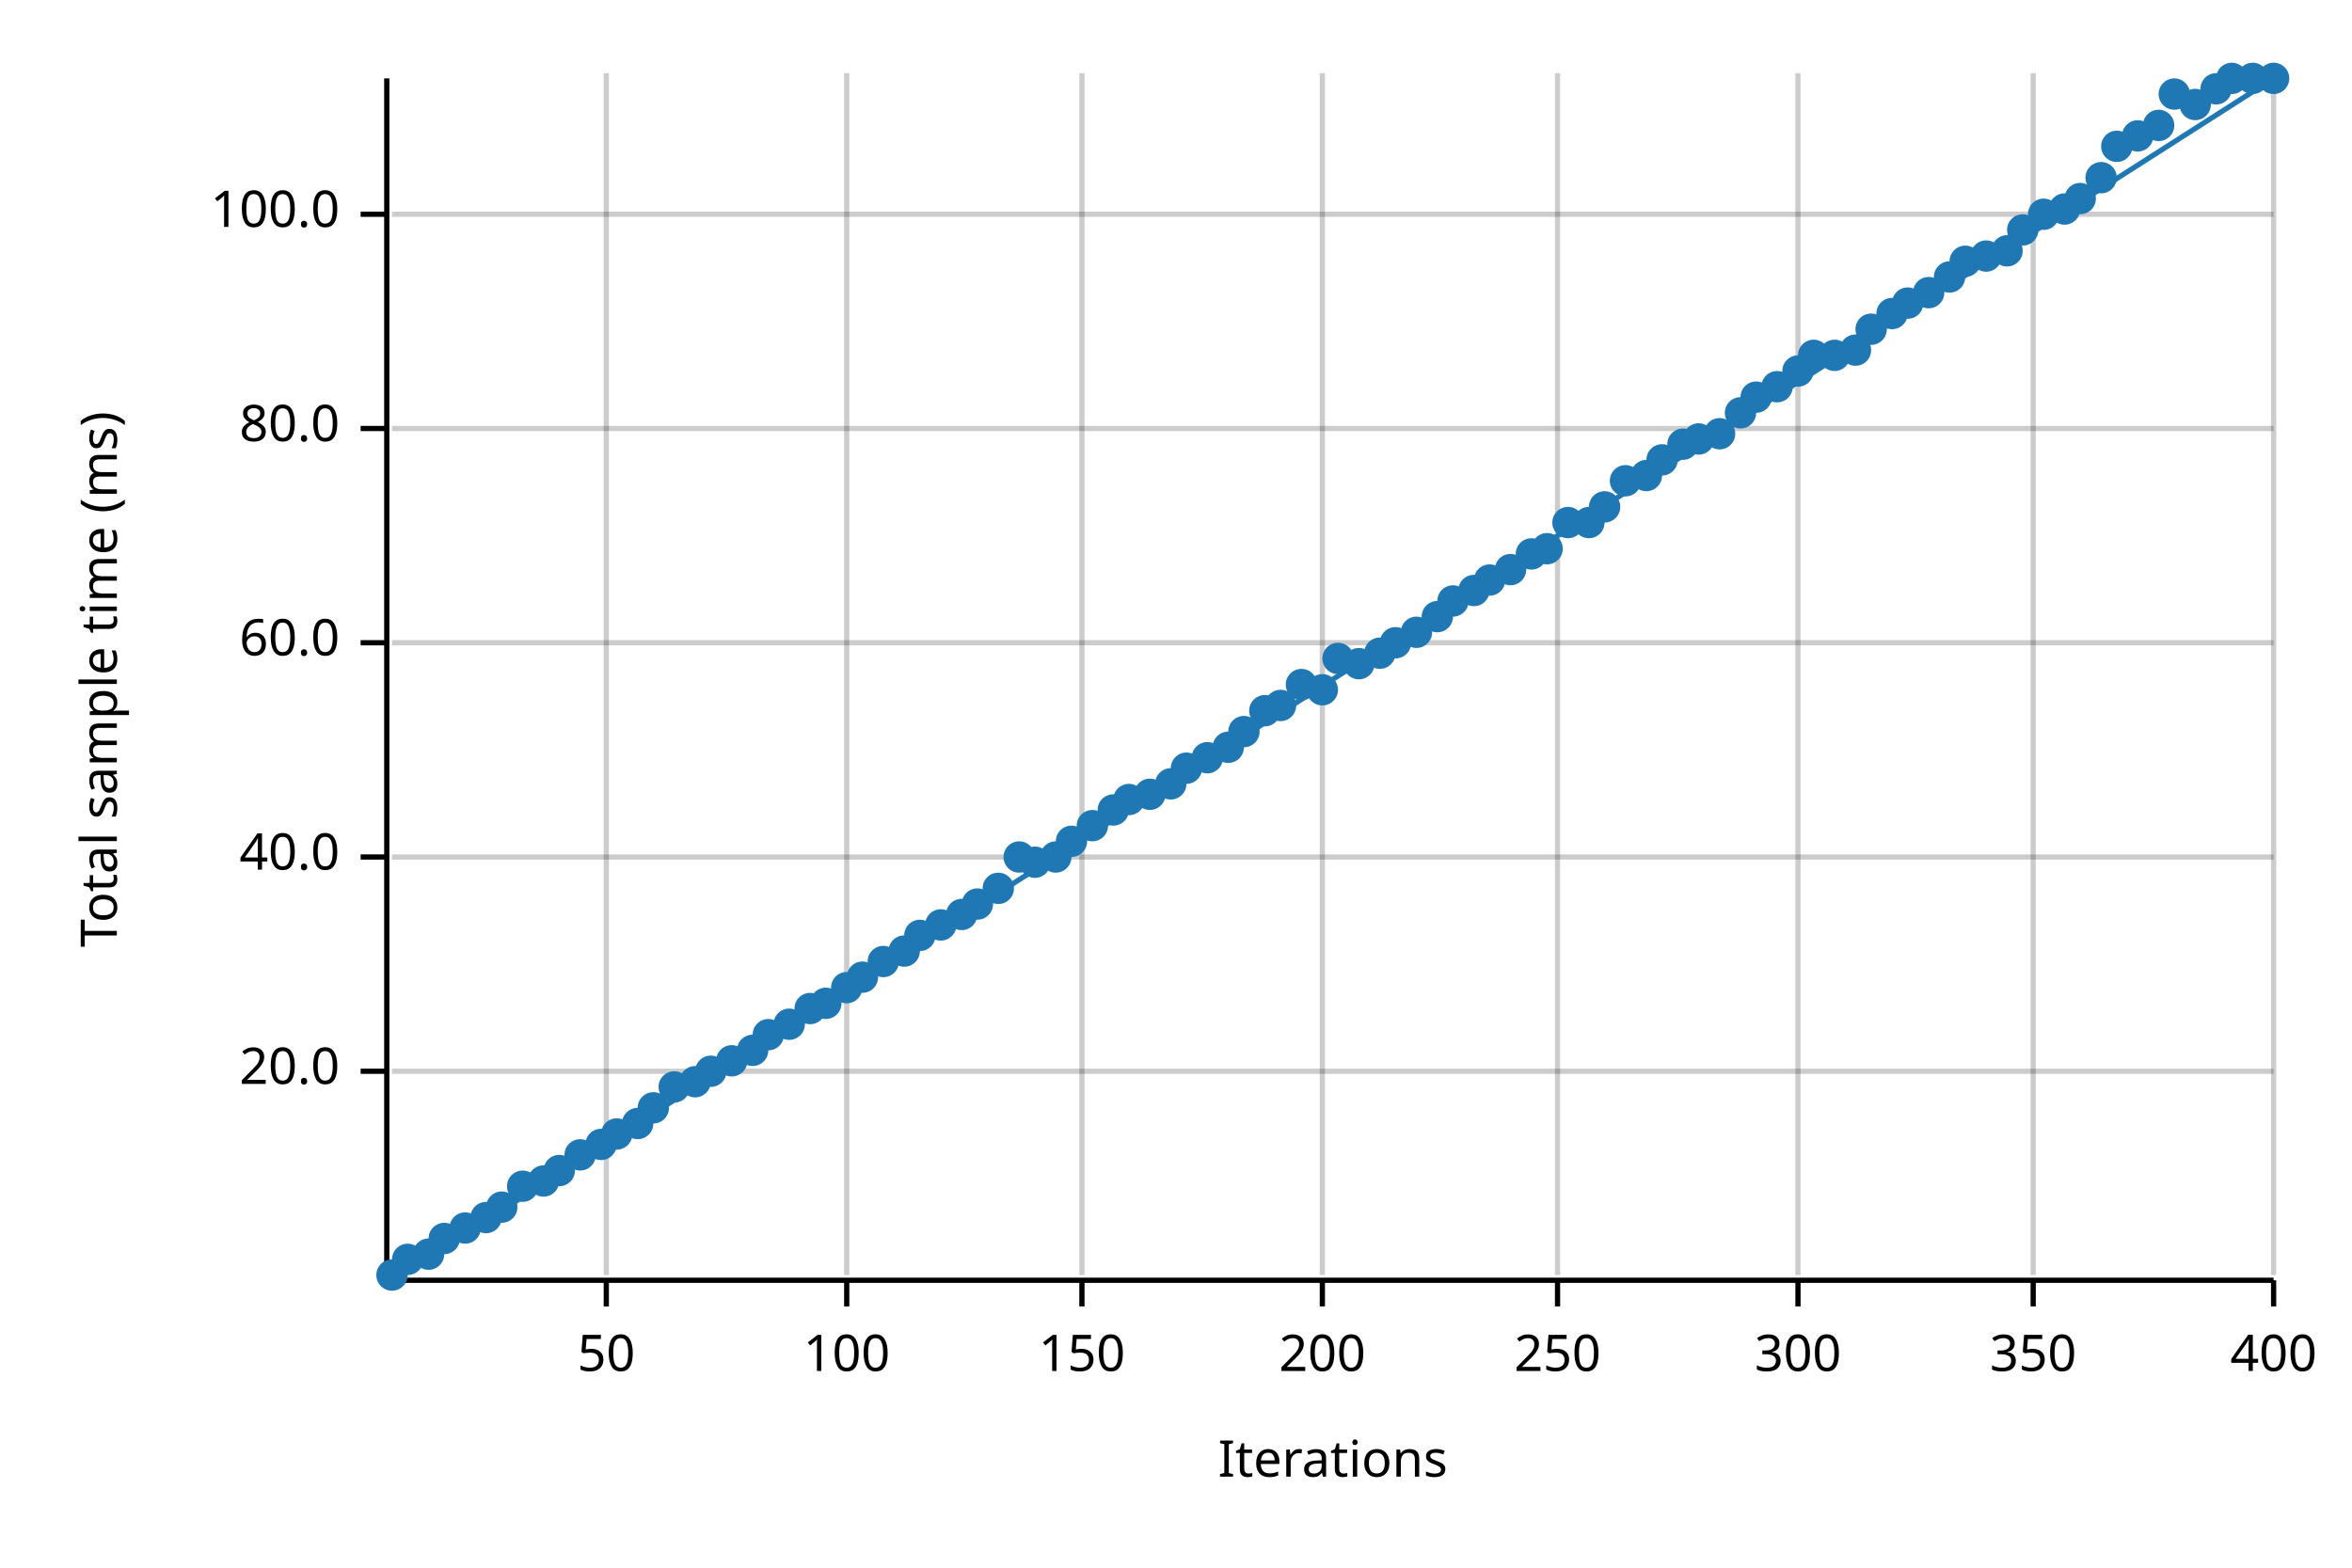
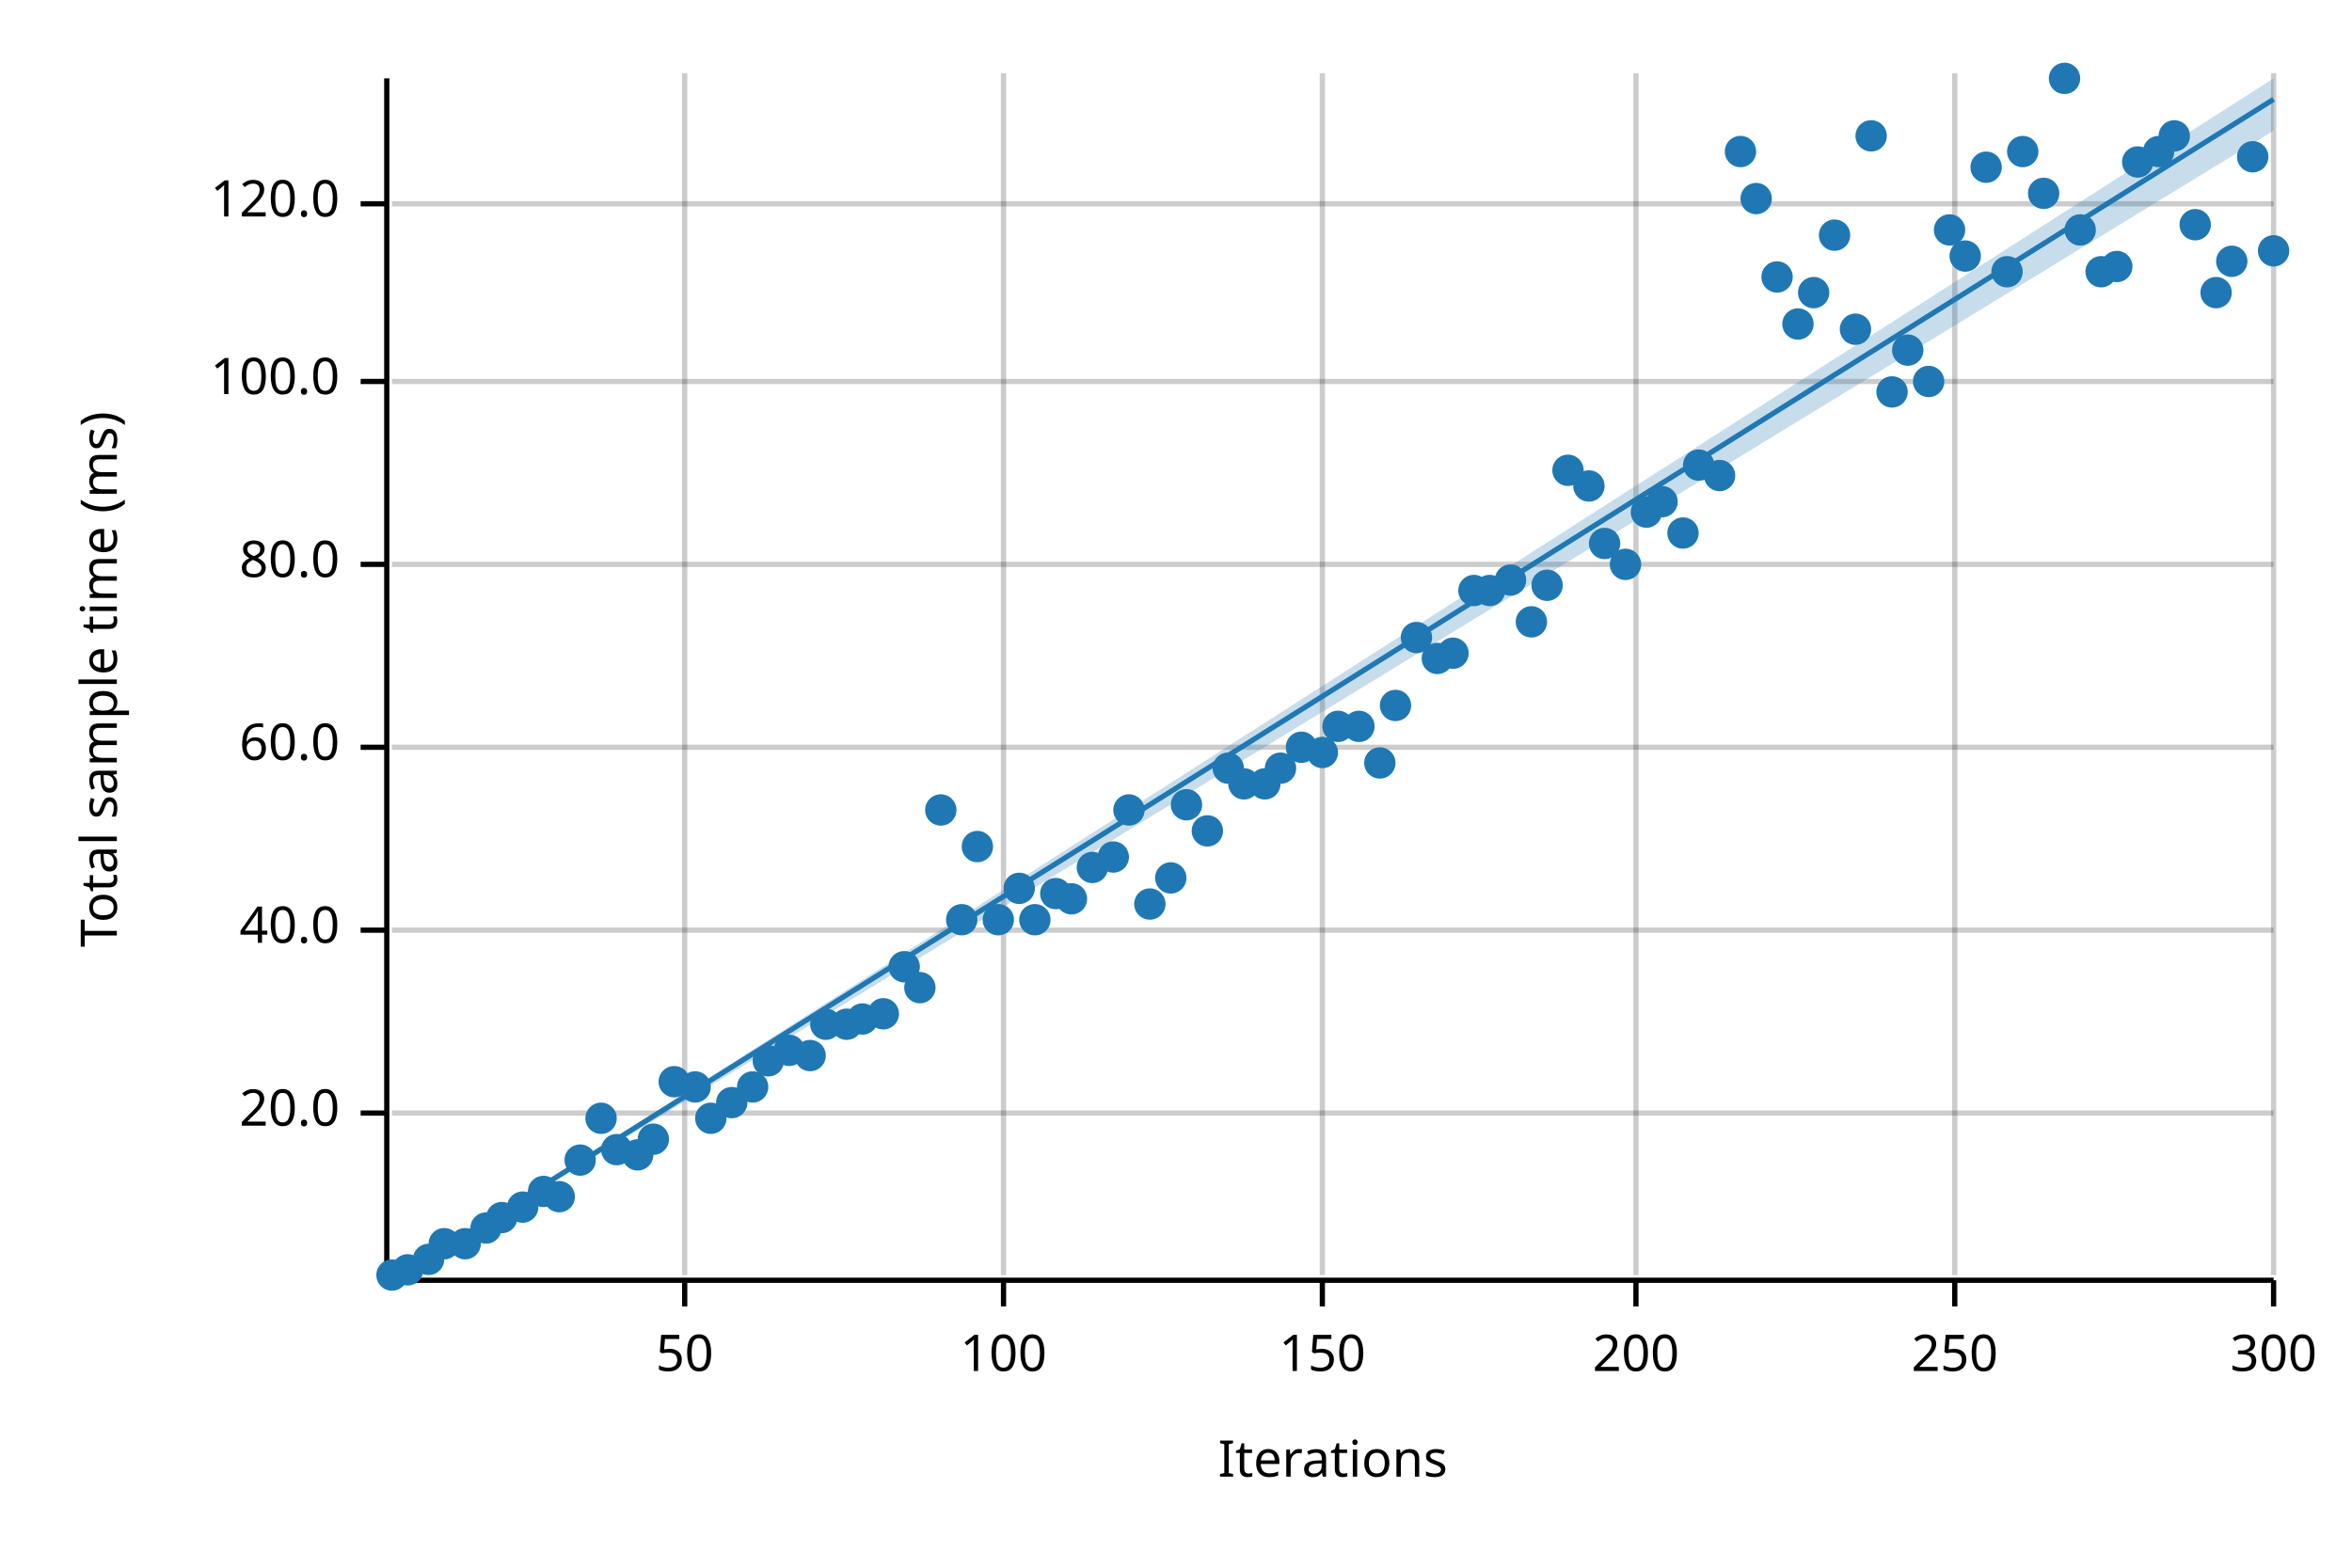
<svg xmlns="http://www.w3.org/2000/svg" width="450" height="300" viewBox="0 0 450 300">
  <text x="15" y="130" dy="0.76em" text-anchor="middle" font-family="sans-serif" font-size="9.677" opacity="1" fill="#000000" transform="rotate(270, 15, 130)">
Total sample time (ms)
</text>
  <text x="255" y="285" dy="-0.5ex" text-anchor="middle" font-family="sans-serif" font-size="9.677" opacity="1" fill="#000000">
Iterations
</text>
-   <line opacity="0.2" stroke="#000000" stroke-width="1" x1="116" y1="244" x2="116" y2="14" />
-   <line opacity="0.2" stroke="#000000" stroke-width="1" x1="162" y1="244" x2="162" y2="14" />
-   <line opacity="0.2" stroke="#000000" stroke-width="1" x1="207" y1="244" x2="207" y2="14" />
+   <line opacity="0.2" stroke="#000000" stroke-width="1" x1="131" y1="244" x2="131" y2="14" />
+   <line opacity="0.2" stroke="#000000" stroke-width="1" x1="192" y1="244" x2="192" y2="14" />
  <line opacity="0.2" stroke="#000000" stroke-width="1" x1="253" y1="244" x2="253" y2="14" />
-   <line opacity="0.2" stroke="#000000" stroke-width="1" x1="298" y1="244" x2="298" y2="14" />
-   <line opacity="0.2" stroke="#000000" stroke-width="1" x1="344" y1="244" x2="344" y2="14" />
-   <line opacity="0.2" stroke="#000000" stroke-width="1" x1="389" y1="244" x2="389" y2="14" />
+   <line opacity="0.2" stroke="#000000" stroke-width="1" x1="313" y1="244" x2="313" y2="14" />
+   <line opacity="0.2" stroke="#000000" stroke-width="1" x1="374" y1="244" x2="374" y2="14" />
  <line opacity="0.2" stroke="#000000" stroke-width="1" x1="435" y1="244" x2="435" y2="14" />
-   <line opacity="0.2" stroke="#000000" stroke-width="1" x1="75" y1="205" x2="435" y2="205" />
-   <line opacity="0.2" stroke="#000000" stroke-width="1" x1="75" y1="164" x2="435" y2="164" />
-   <line opacity="0.2" stroke="#000000" stroke-width="1" x1="75" y1="123" x2="435" y2="123" />
-   <line opacity="0.2" stroke="#000000" stroke-width="1" x1="75" y1="82" x2="435" y2="82" />
-   <line opacity="0.2" stroke="#000000" stroke-width="1" x1="75" y1="41" x2="435" y2="41" />
+   <line opacity="0.2" stroke="#000000" stroke-width="1" x1="75" y1="213" x2="435" y2="213" />
+   <line opacity="0.2" stroke="#000000" stroke-width="1" x1="75" y1="178" x2="435" y2="178" />
+   <line opacity="0.2" stroke="#000000" stroke-width="1" x1="75" y1="143" x2="435" y2="143" />
+   <line opacity="0.2" stroke="#000000" stroke-width="1" x1="75" y1="108" x2="435" y2="108" />
+   <line opacity="0.2" stroke="#000000" stroke-width="1" x1="75" y1="73" x2="435" y2="73" />
+   <line opacity="0.2" stroke="#000000" stroke-width="1" x1="75" y1="39" x2="435" y2="39" />
  <polyline fill="none" opacity="1" stroke="#000000" stroke-width="1" points="74,15 74,245 " />
-   <text x="65" y="205" dy="0.5ex" text-anchor="end" font-family="sans-serif" font-size="9.677" opacity="1" fill="#000000">
+   <text x="65" y="213" dy="0.5ex" text-anchor="end" font-family="sans-serif" font-size="9.677" opacity="1" fill="#000000">
20.0
</text>
-   <polyline fill="none" opacity="1" stroke="#000000" stroke-width="1" points="69,205 74,205 " />
-   <text x="65" y="164" dy="0.5ex" text-anchor="end" font-family="sans-serif" font-size="9.677" opacity="1" fill="#000000">
+   <polyline fill="none" opacity="1" stroke="#000000" stroke-width="1" points="69,213 74,213 " />
+   <text x="65" y="178" dy="0.5ex" text-anchor="end" font-family="sans-serif" font-size="9.677" opacity="1" fill="#000000">
40.0
</text>
-   <polyline fill="none" opacity="1" stroke="#000000" stroke-width="1" points="69,164 74,164 " />
-   <text x="65" y="123" dy="0.5ex" text-anchor="end" font-family="sans-serif" font-size="9.677" opacity="1" fill="#000000">
+   <polyline fill="none" opacity="1" stroke="#000000" stroke-width="1" points="69,178 74,178 " />
+   <text x="65" y="143" dy="0.5ex" text-anchor="end" font-family="sans-serif" font-size="9.677" opacity="1" fill="#000000">
60.0
</text>
-   <polyline fill="none" opacity="1" stroke="#000000" stroke-width="1" points="69,123 74,123 " />
-   <text x="65" y="82" dy="0.5ex" text-anchor="end" font-family="sans-serif" font-size="9.677" opacity="1" fill="#000000">
+   <polyline fill="none" opacity="1" stroke="#000000" stroke-width="1" points="69,143 74,143 " />
+   <text x="65" y="108" dy="0.5ex" text-anchor="end" font-family="sans-serif" font-size="9.677" opacity="1" fill="#000000">
80.0
</text>
-   <polyline fill="none" opacity="1" stroke="#000000" stroke-width="1" points="69,82 74,82 " />
-   <text x="65" y="41" dy="0.5ex" text-anchor="end" font-family="sans-serif" font-size="9.677" opacity="1" fill="#000000">
+   <polyline fill="none" opacity="1" stroke="#000000" stroke-width="1" points="69,108 74,108 " />
+   <text x="65" y="73" dy="0.5ex" text-anchor="end" font-family="sans-serif" font-size="9.677" opacity="1" fill="#000000">
100.0
</text>
-   <polyline fill="none" opacity="1" stroke="#000000" stroke-width="1" points="69,41 74,41 " />
+   <polyline fill="none" opacity="1" stroke="#000000" stroke-width="1" points="69,73 74,73 " />
+   <text x="65" y="39" dy="0.5ex" text-anchor="end" font-family="sans-serif" font-size="9.677" opacity="1" fill="#000000">
+ 120.0
+ </text>
+   <polyline fill="none" opacity="1" stroke="#000000" stroke-width="1" points="69,39 74,39 " />
  <polyline fill="none" opacity="1" stroke="#000000" stroke-width="1" points="75,245 435,245 " />
-   <text x="116" y="255" dy="0.76em" text-anchor="middle" font-family="sans-serif" font-size="9.677" opacity="1" fill="#000000">
+   <text x="131" y="255" dy="0.76em" text-anchor="middle" font-family="sans-serif" font-size="9.677" opacity="1" fill="#000000">
50
</text>
-   <polyline fill="none" opacity="1" stroke="#000000" stroke-width="1" points="116,245 116,250 " />
-   <text x="162" y="255" dy="0.76em" text-anchor="middle" font-family="sans-serif" font-size="9.677" opacity="1" fill="#000000">
+   <polyline fill="none" opacity="1" stroke="#000000" stroke-width="1" points="131,245 131,250 " />
+   <text x="192" y="255" dy="0.76em" text-anchor="middle" font-family="sans-serif" font-size="9.677" opacity="1" fill="#000000">
100
</text>
-   <polyline fill="none" opacity="1" stroke="#000000" stroke-width="1" points="162,245 162,250 " />
-   <text x="207" y="255" dy="0.76em" text-anchor="middle" font-family="sans-serif" font-size="9.677" opacity="1" fill="#000000">
+   <polyline fill="none" opacity="1" stroke="#000000" stroke-width="1" points="192,245 192,250 " />
+   <text x="253" y="255" dy="0.76em" text-anchor="middle" font-family="sans-serif" font-size="9.677" opacity="1" fill="#000000">
150
</text>
-   <polyline fill="none" opacity="1" stroke="#000000" stroke-width="1" points="207,245 207,250 " />
-   <text x="253" y="255" dy="0.76em" text-anchor="middle" font-family="sans-serif" font-size="9.677" opacity="1" fill="#000000">
+   <polyline fill="none" opacity="1" stroke="#000000" stroke-width="1" points="253,245 253,250 " />
+   <text x="313" y="255" dy="0.76em" text-anchor="middle" font-family="sans-serif" font-size="9.677" opacity="1" fill="#000000">
200
</text>
-   <polyline fill="none" opacity="1" stroke="#000000" stroke-width="1" points="253,245 253,250 " />
-   <text x="298" y="255" dy="0.76em" text-anchor="middle" font-family="sans-serif" font-size="9.677" opacity="1" fill="#000000">
+   <polyline fill="none" opacity="1" stroke="#000000" stroke-width="1" points="313,245 313,250 " />
+   <text x="374" y="255" dy="0.76em" text-anchor="middle" font-family="sans-serif" font-size="9.677" opacity="1" fill="#000000">
250
</text>
-   <polyline fill="none" opacity="1" stroke="#000000" stroke-width="1" points="298,245 298,250 " />
-   <text x="344" y="255" dy="0.76em" text-anchor="middle" font-family="sans-serif" font-size="9.677" opacity="1" fill="#000000">
+   <polyline fill="none" opacity="1" stroke="#000000" stroke-width="1" points="374,245 374,250 " />
+   <text x="435" y="255" dy="0.76em" text-anchor="middle" font-family="sans-serif" font-size="9.677" opacity="1" fill="#000000">
300
- </text>
-   <polyline fill="none" opacity="1" stroke="#000000" stroke-width="1" points="344,245 344,250 " />
-   <text x="389" y="255" dy="0.76em" text-anchor="middle" font-family="sans-serif" font-size="9.677" opacity="1" fill="#000000">
- 350
- </text>
-   <polyline fill="none" opacity="1" stroke="#000000" stroke-width="1" points="389,245 389,250 " />
-   <text x="435" y="255" dy="0.76em" text-anchor="middle" font-family="sans-serif" font-size="9.677" opacity="1" fill="#000000">
- 400
</text>
  <polyline fill="none" opacity="1" stroke="#000000" stroke-width="1" points="435,245 435,250 " />
  <circle cx="75" cy="244" r="3" opacity="1" fill="#1F78B4" stroke="none" stroke-width="1" />
-   <circle cx="78" cy="241" r="3" opacity="1" fill="#1F78B4" stroke="none" stroke-width="1" />
-   <circle cx="82" cy="240" r="3" opacity="1" fill="#1F78B4" stroke="none" stroke-width="1" />
-   <circle cx="85" cy="237" r="3" opacity="1" fill="#1F78B4" stroke="none" stroke-width="1" />
-   <circle cx="89" cy="235" r="3" opacity="1" fill="#1F78B4" stroke="none" stroke-width="1" />
-   <circle cx="93" cy="233" r="3" opacity="1" fill="#1F78B4" stroke="none" stroke-width="1" />
-   <circle cx="96" cy="231" r="3" opacity="1" fill="#1F78B4" stroke="none" stroke-width="1" />
-   <circle cx="100" cy="227" r="3" opacity="1" fill="#1F78B4" stroke="none" stroke-width="1" />
-   <circle cx="104" cy="226" r="3" opacity="1" fill="#1F78B4" stroke="none" stroke-width="1" />
-   <circle cx="107" cy="224" r="3" opacity="1" fill="#1F78B4" stroke="none" stroke-width="1" />
-   <circle cx="111" cy="221" r="3" opacity="1" fill="#1F78B4" stroke="none" stroke-width="1" />
-   <circle cx="115" cy="219" r="3" opacity="1" fill="#1F78B4" stroke="none" stroke-width="1" />
-   <circle cx="118" cy="217" r="3" opacity="1" fill="#1F78B4" stroke="none" stroke-width="1" />
-   <circle cx="122" cy="215" r="3" opacity="1" fill="#1F78B4" stroke="none" stroke-width="1" />
-   <circle cx="125" cy="212" r="3" opacity="1" fill="#1F78B4" stroke="none" stroke-width="1" />
-   <circle cx="129" cy="208" r="3" opacity="1" fill="#1F78B4" stroke="none" stroke-width="1" />
-   <circle cx="133" cy="207" r="3" opacity="1" fill="#1F78B4" stroke="none" stroke-width="1" />
-   <circle cx="136" cy="205" r="3" opacity="1" fill="#1F78B4" stroke="none" stroke-width="1" />
-   <circle cx="140" cy="203" r="3" opacity="1" fill="#1F78B4" stroke="none" stroke-width="1" />
-   <circle cx="144" cy="201" r="3" opacity="1" fill="#1F78B4" stroke="none" stroke-width="1" />
-   <circle cx="147" cy="198" r="3" opacity="1" fill="#1F78B4" stroke="none" stroke-width="1" />
-   <circle cx="151" cy="196" r="3" opacity="1" fill="#1F78B4" stroke="none" stroke-width="1" />
-   <circle cx="155" cy="193" r="3" opacity="1" fill="#1F78B4" stroke="none" stroke-width="1" />
-   <circle cx="158" cy="192" r="3" opacity="1" fill="#1F78B4" stroke="none" stroke-width="1" />
-   <circle cx="162" cy="189" r="3" opacity="1" fill="#1F78B4" stroke="none" stroke-width="1" />
-   <circle cx="165" cy="187" r="3" opacity="1" fill="#1F78B4" stroke="none" stroke-width="1" />
-   <circle cx="169" cy="184" r="3" opacity="1" fill="#1F78B4" stroke="none" stroke-width="1" />
-   <circle cx="173" cy="182" r="3" opacity="1" fill="#1F78B4" stroke="none" stroke-width="1" />
-   <circle cx="176" cy="179" r="3" opacity="1" fill="#1F78B4" stroke="none" stroke-width="1" />
-   <circle cx="180" cy="177" r="3" opacity="1" fill="#1F78B4" stroke="none" stroke-width="1" />
-   <circle cx="184" cy="175" r="3" opacity="1" fill="#1F78B4" stroke="none" stroke-width="1" />
-   <circle cx="187" cy="173" r="3" opacity="1" fill="#1F78B4" stroke="none" stroke-width="1" />
-   <circle cx="191" cy="170" r="3" opacity="1" fill="#1F78B4" stroke="none" stroke-width="1" />
-   <circle cx="195" cy="164" r="3" opacity="1" fill="#1F78B4" stroke="none" stroke-width="1" />
-   <circle cx="198" cy="165" r="3" opacity="1" fill="#1F78B4" stroke="none" stroke-width="1" />
-   <circle cx="202" cy="164" r="3" opacity="1" fill="#1F78B4" stroke="none" stroke-width="1" />
-   <circle cx="205" cy="161" r="3" opacity="1" fill="#1F78B4" stroke="none" stroke-width="1" />
-   <circle cx="209" cy="158" r="3" opacity="1" fill="#1F78B4" stroke="none" stroke-width="1" />
-   <circle cx="213" cy="155" r="3" opacity="1" fill="#1F78B4" stroke="none" stroke-width="1" />
-   <circle cx="216" cy="153" r="3" opacity="1" fill="#1F78B4" stroke="none" stroke-width="1" />
-   <circle cx="220" cy="152" r="3" opacity="1" fill="#1F78B4" stroke="none" stroke-width="1" />
-   <circle cx="224" cy="150" r="3" opacity="1" fill="#1F78B4" stroke="none" stroke-width="1" />
-   <circle cx="227" cy="147" r="3" opacity="1" fill="#1F78B4" stroke="none" stroke-width="1" />
-   <circle cx="231" cy="145" r="3" opacity="1" fill="#1F78B4" stroke="none" stroke-width="1" />
-   <circle cx="235" cy="143" r="3" opacity="1" fill="#1F78B4" stroke="none" stroke-width="1" />
-   <circle cx="238" cy="140" r="3" opacity="1" fill="#1F78B4" stroke="none" stroke-width="1" />
-   <circle cx="242" cy="136" r="3" opacity="1" fill="#1F78B4" stroke="none" stroke-width="1" />
-   <circle cx="245" cy="135" r="3" opacity="1" fill="#1F78B4" stroke="none" stroke-width="1" />
-   <circle cx="249" cy="131" r="3" opacity="1" fill="#1F78B4" stroke="none" stroke-width="1" />
-   <circle cx="253" cy="132" r="3" opacity="1" fill="#1F78B4" stroke="none" stroke-width="1" />
-   <circle cx="256" cy="126" r="3" opacity="1" fill="#1F78B4" stroke="none" stroke-width="1" />
-   <circle cx="260" cy="127" r="3" opacity="1" fill="#1F78B4" stroke="none" stroke-width="1" />
-   <circle cx="264" cy="125" r="3" opacity="1" fill="#1F78B4" stroke="none" stroke-width="1" />
-   <circle cx="267" cy="123" r="3" opacity="1" fill="#1F78B4" stroke="none" stroke-width="1" />
-   <circle cx="271" cy="121" r="3" opacity="1" fill="#1F78B4" stroke="none" stroke-width="1" />
-   <circle cx="275" cy="118" r="3" opacity="1" fill="#1F78B4" stroke="none" stroke-width="1" />
-   <circle cx="278" cy="115" r="3" opacity="1" fill="#1F78B4" stroke="none" stroke-width="1" />
+   <circle cx="78" cy="243" r="3" opacity="1" fill="#1F78B4" stroke="none" stroke-width="1" />
+   <circle cx="82" cy="241" r="3" opacity="1" fill="#1F78B4" stroke="none" stroke-width="1" />
+   <circle cx="85" cy="238" r="3" opacity="1" fill="#1F78B4" stroke="none" stroke-width="1" />
+   <circle cx="89" cy="238" r="3" opacity="1" fill="#1F78B4" stroke="none" stroke-width="1" />
+   <circle cx="93" cy="235" r="3" opacity="1" fill="#1F78B4" stroke="none" stroke-width="1" />
+   <circle cx="96" cy="233" r="3" opacity="1" fill="#1F78B4" stroke="none" stroke-width="1" />
+   <circle cx="100" cy="231" r="3" opacity="1" fill="#1F78B4" stroke="none" stroke-width="1" />
+   <circle cx="104" cy="228" r="3" opacity="1" fill="#1F78B4" stroke="none" stroke-width="1" />
+   <circle cx="107" cy="229" r="3" opacity="1" fill="#1F78B4" stroke="none" stroke-width="1" />
+   <circle cx="111" cy="222" r="3" opacity="1" fill="#1F78B4" stroke="none" stroke-width="1" />
+   <circle cx="115" cy="214" r="3" opacity="1" fill="#1F78B4" stroke="none" stroke-width="1" />
+   <circle cx="118" cy="220" r="3" opacity="1" fill="#1F78B4" stroke="none" stroke-width="1" />
+   <circle cx="122" cy="221" r="3" opacity="1" fill="#1F78B4" stroke="none" stroke-width="1" />
+   <circle cx="125" cy="218" r="3" opacity="1" fill="#1F78B4" stroke="none" stroke-width="1" />
+   <circle cx="129" cy="207" r="3" opacity="1" fill="#1F78B4" stroke="none" stroke-width="1" />
+   <circle cx="133" cy="208" r="3" opacity="1" fill="#1F78B4" stroke="none" stroke-width="1" />
+   <circle cx="136" cy="214" r="3" opacity="1" fill="#1F78B4" stroke="none" stroke-width="1" />
+   <circle cx="140" cy="211" r="3" opacity="1" fill="#1F78B4" stroke="none" stroke-width="1" />
+   <circle cx="144" cy="208" r="3" opacity="1" fill="#1F78B4" stroke="none" stroke-width="1" />
+   <circle cx="147" cy="203" r="3" opacity="1" fill="#1F78B4" stroke="none" stroke-width="1" />
+   <circle cx="151" cy="201" r="3" opacity="1" fill="#1F78B4" stroke="none" stroke-width="1" />
+   <circle cx="155" cy="202" r="3" opacity="1" fill="#1F78B4" stroke="none" stroke-width="1" />
+   <circle cx="158" cy="196" r="3" opacity="1" fill="#1F78B4" stroke="none" stroke-width="1" />
+   <circle cx="162" cy="196" r="3" opacity="1" fill="#1F78B4" stroke="none" stroke-width="1" />
+   <circle cx="165" cy="195" r="3" opacity="1" fill="#1F78B4" stroke="none" stroke-width="1" />
+   <circle cx="169" cy="194" r="3" opacity="1" fill="#1F78B4" stroke="none" stroke-width="1" />
+   <circle cx="173" cy="185" r="3" opacity="1" fill="#1F78B4" stroke="none" stroke-width="1" />
+   <circle cx="176" cy="189" r="3" opacity="1" fill="#1F78B4" stroke="none" stroke-width="1" />
+   <circle cx="180" cy="155" r="3" opacity="1" fill="#1F78B4" stroke="none" stroke-width="1" />
+   <circle cx="184" cy="176" r="3" opacity="1" fill="#1F78B4" stroke="none" stroke-width="1" />
+   <circle cx="187" cy="162" r="3" opacity="1" fill="#1F78B4" stroke="none" stroke-width="1" />
+   <circle cx="191" cy="176" r="3" opacity="1" fill="#1F78B4" stroke="none" stroke-width="1" />
+   <circle cx="195" cy="170" r="3" opacity="1" fill="#1F78B4" stroke="none" stroke-width="1" />
+   <circle cx="198" cy="176" r="3" opacity="1" fill="#1F78B4" stroke="none" stroke-width="1" />
+   <circle cx="202" cy="171" r="3" opacity="1" fill="#1F78B4" stroke="none" stroke-width="1" />
+   <circle cx="205" cy="172" r="3" opacity="1" fill="#1F78B4" stroke="none" stroke-width="1" />
+   <circle cx="209" cy="166" r="3" opacity="1" fill="#1F78B4" stroke="none" stroke-width="1" />
+   <circle cx="213" cy="164" r="3" opacity="1" fill="#1F78B4" stroke="none" stroke-width="1" />
+   <circle cx="216" cy="155" r="3" opacity="1" fill="#1F78B4" stroke="none" stroke-width="1" />
+   <circle cx="220" cy="173" r="3" opacity="1" fill="#1F78B4" stroke="none" stroke-width="1" />
+   <circle cx="224" cy="168" r="3" opacity="1" fill="#1F78B4" stroke="none" stroke-width="1" />
+   <circle cx="227" cy="154" r="3" opacity="1" fill="#1F78B4" stroke="none" stroke-width="1" />
+   <circle cx="231" cy="159" r="3" opacity="1" fill="#1F78B4" stroke="none" stroke-width="1" />
+   <circle cx="235" cy="147" r="3" opacity="1" fill="#1F78B4" stroke="none" stroke-width="1" />
+   <circle cx="238" cy="150" r="3" opacity="1" fill="#1F78B4" stroke="none" stroke-width="1" />
+   <circle cx="242" cy="150" r="3" opacity="1" fill="#1F78B4" stroke="none" stroke-width="1" />
+   <circle cx="245" cy="147" r="3" opacity="1" fill="#1F78B4" stroke="none" stroke-width="1" />
+   <circle cx="249" cy="143" r="3" opacity="1" fill="#1F78B4" stroke="none" stroke-width="1" />
+   <circle cx="253" cy="144" r="3" opacity="1" fill="#1F78B4" stroke="none" stroke-width="1" />
+   <circle cx="256" cy="139" r="3" opacity="1" fill="#1F78B4" stroke="none" stroke-width="1" />
+   <circle cx="260" cy="139" r="3" opacity="1" fill="#1F78B4" stroke="none" stroke-width="1" />
+   <circle cx="264" cy="146" r="3" opacity="1" fill="#1F78B4" stroke="none" stroke-width="1" />
+   <circle cx="267" cy="135" r="3" opacity="1" fill="#1F78B4" stroke="none" stroke-width="1" />
+   <circle cx="271" cy="122" r="3" opacity="1" fill="#1F78B4" stroke="none" stroke-width="1" />
+   <circle cx="275" cy="126" r="3" opacity="1" fill="#1F78B4" stroke="none" stroke-width="1" />
+   <circle cx="278" cy="125" r="3" opacity="1" fill="#1F78B4" stroke="none" stroke-width="1" />
  <circle cx="282" cy="113" r="3" opacity="1" fill="#1F78B4" stroke="none" stroke-width="1" />
-   <circle cx="285" cy="111" r="3" opacity="1" fill="#1F78B4" stroke="none" stroke-width="1" />
-   <circle cx="289" cy="109" r="3" opacity="1" fill="#1F78B4" stroke="none" stroke-width="1" />
-   <circle cx="293" cy="106" r="3" opacity="1" fill="#1F78B4" stroke="none" stroke-width="1" />
-   <circle cx="296" cy="105" r="3" opacity="1" fill="#1F78B4" stroke="none" stroke-width="1" />
-   <circle cx="300" cy="100" r="3" opacity="1" fill="#1F78B4" stroke="none" stroke-width="1" />
-   <circle cx="304" cy="100" r="3" opacity="1" fill="#1F78B4" stroke="none" stroke-width="1" />
-   <circle cx="307" cy="97" r="3" opacity="1" fill="#1F78B4" stroke="none" stroke-width="1" />
-   <circle cx="311" cy="92" r="3" opacity="1" fill="#1F78B4" stroke="none" stroke-width="1" />
-   <circle cx="315" cy="91" r="3" opacity="1" fill="#1F78B4" stroke="none" stroke-width="1" />
-   <circle cx="318" cy="88" r="3" opacity="1" fill="#1F78B4" stroke="none" stroke-width="1" />
-   <circle cx="322" cy="85" r="3" opacity="1" fill="#1F78B4" stroke="none" stroke-width="1" />
-   <circle cx="325" cy="84" r="3" opacity="1" fill="#1F78B4" stroke="none" stroke-width="1" />
-   <circle cx="329" cy="83" r="3" opacity="1" fill="#1F78B4" stroke="none" stroke-width="1" />
-   <circle cx="333" cy="79" r="3" opacity="1" fill="#1F78B4" stroke="none" stroke-width="1" />
-   <circle cx="336" cy="76" r="3" opacity="1" fill="#1F78B4" stroke="none" stroke-width="1" />
-   <circle cx="340" cy="74" r="3" opacity="1" fill="#1F78B4" stroke="none" stroke-width="1" />
-   <circle cx="344" cy="71" r="3" opacity="1" fill="#1F78B4" stroke="none" stroke-width="1" />
-   <circle cx="347" cy="68" r="3" opacity="1" fill="#1F78B4" stroke="none" stroke-width="1" />
-   <circle cx="351" cy="68" r="3" opacity="1" fill="#1F78B4" stroke="none" stroke-width="1" />
-   <circle cx="355" cy="67" r="3" opacity="1" fill="#1F78B4" stroke="none" stroke-width="1" />
-   <circle cx="358" cy="63" r="3" opacity="1" fill="#1F78B4" stroke="none" stroke-width="1" />
-   <circle cx="362" cy="60" r="3" opacity="1" fill="#1F78B4" stroke="none" stroke-width="1" />
-   <circle cx="365" cy="58" r="3" opacity="1" fill="#1F78B4" stroke="none" stroke-width="1" />
-   <circle cx="369" cy="56" r="3" opacity="1" fill="#1F78B4" stroke="none" stroke-width="1" />
-   <circle cx="373" cy="53" r="3" opacity="1" fill="#1F78B4" stroke="none" stroke-width="1" />
-   <circle cx="376" cy="50" r="3" opacity="1" fill="#1F78B4" stroke="none" stroke-width="1" />
-   <circle cx="380" cy="49" r="3" opacity="1" fill="#1F78B4" stroke="none" stroke-width="1" />
-   <circle cx="384" cy="48" r="3" opacity="1" fill="#1F78B4" stroke="none" stroke-width="1" />
-   <circle cx="387" cy="44" r="3" opacity="1" fill="#1F78B4" stroke="none" stroke-width="1" />
-   <circle cx="391" cy="41" r="3" opacity="1" fill="#1F78B4" stroke="none" stroke-width="1" />
-   <circle cx="395" cy="40" r="3" opacity="1" fill="#1F78B4" stroke="none" stroke-width="1" />
-   <circle cx="398" cy="38" r="3" opacity="1" fill="#1F78B4" stroke="none" stroke-width="1" />
-   <circle cx="402" cy="34" r="3" opacity="1" fill="#1F78B4" stroke="none" stroke-width="1" />
-   <circle cx="405" cy="28" r="3" opacity="1" fill="#1F78B4" stroke="none" stroke-width="1" />
-   <circle cx="409" cy="26" r="3" opacity="1" fill="#1F78B4" stroke="none" stroke-width="1" />
-   <circle cx="413" cy="24" r="3" opacity="1" fill="#1F78B4" stroke="none" stroke-width="1" />
-   <circle cx="416" cy="18" r="3" opacity="1" fill="#1F78B4" stroke="none" stroke-width="1" />
-   <circle cx="420" cy="20" r="3" opacity="1" fill="#1F78B4" stroke="none" stroke-width="1" />
-   <circle cx="424" cy="17" r="3" opacity="1" fill="#1F78B4" stroke="none" stroke-width="1" />
-   <circle cx="427" cy="15" r="3" opacity="1" fill="#1F78B4" stroke="none" stroke-width="1" />
-   <circle cx="431" cy="15" r="3" opacity="1" fill="#1F78B4" stroke="none" stroke-width="1" />
-   <circle cx="435" cy="15" r="3" opacity="1" fill="#1F78B4" stroke="none" stroke-width="1" />
-   <polyline fill="none" opacity="1" stroke="#1F78B4" stroke-width="1" points="75,245 435,15 " />
-   <polygon opacity="0.25" fill="#1F78B4" points="75,245 435,15 435,15 " />
+   <circle cx="285" cy="113" r="3" opacity="1" fill="#1F78B4" stroke="none" stroke-width="1" />
+   <circle cx="289" cy="111" r="3" opacity="1" fill="#1F78B4" stroke="none" stroke-width="1" />
+   <circle cx="293" cy="119" r="3" opacity="1" fill="#1F78B4" stroke="none" stroke-width="1" />
+   <circle cx="296" cy="112" r="3" opacity="1" fill="#1F78B4" stroke="none" stroke-width="1" />
+   <circle cx="300" cy="90" r="3" opacity="1" fill="#1F78B4" stroke="none" stroke-width="1" />
+   <circle cx="304" cy="93" r="3" opacity="1" fill="#1F78B4" stroke="none" stroke-width="1" />
+   <circle cx="307" cy="104" r="3" opacity="1" fill="#1F78B4" stroke="none" stroke-width="1" />
+   <circle cx="311" cy="108" r="3" opacity="1" fill="#1F78B4" stroke="none" stroke-width="1" />
+   <circle cx="315" cy="98" r="3" opacity="1" fill="#1F78B4" stroke="none" stroke-width="1" />
+   <circle cx="318" cy="96" r="3" opacity="1" fill="#1F78B4" stroke="none" stroke-width="1" />
+   <circle cx="322" cy="102" r="3" opacity="1" fill="#1F78B4" stroke="none" stroke-width="1" />
+   <circle cx="325" cy="89" r="3" opacity="1" fill="#1F78B4" stroke="none" stroke-width="1" />
+   <circle cx="329" cy="91" r="3" opacity="1" fill="#1F78B4" stroke="none" stroke-width="1" />
+   <circle cx="333" cy="29" r="3" opacity="1" fill="#1F78B4" stroke="none" stroke-width="1" />
+   <circle cx="336" cy="38" r="3" opacity="1" fill="#1F78B4" stroke="none" stroke-width="1" />
+   <circle cx="340" cy="53" r="3" opacity="1" fill="#1F78B4" stroke="none" stroke-width="1" />
+   <circle cx="344" cy="62" r="3" opacity="1" fill="#1F78B4" stroke="none" stroke-width="1" />
+   <circle cx="347" cy="56" r="3" opacity="1" fill="#1F78B4" stroke="none" stroke-width="1" />
+   <circle cx="351" cy="45" r="3" opacity="1" fill="#1F78B4" stroke="none" stroke-width="1" />
+   <circle cx="355" cy="63" r="3" opacity="1" fill="#1F78B4" stroke="none" stroke-width="1" />
+   <circle cx="358" cy="26" r="3" opacity="1" fill="#1F78B4" stroke="none" stroke-width="1" />
+   <circle cx="362" cy="75" r="3" opacity="1" fill="#1F78B4" stroke="none" stroke-width="1" />
+   <circle cx="365" cy="67" r="3" opacity="1" fill="#1F78B4" stroke="none" stroke-width="1" />
+   <circle cx="369" cy="73" r="3" opacity="1" fill="#1F78B4" stroke="none" stroke-width="1" />
+   <circle cx="373" cy="44" r="3" opacity="1" fill="#1F78B4" stroke="none" stroke-width="1" />
+   <circle cx="376" cy="49" r="3" opacity="1" fill="#1F78B4" stroke="none" stroke-width="1" />
+   <circle cx="380" cy="32" r="3" opacity="1" fill="#1F78B4" stroke="none" stroke-width="1" />
+   <circle cx="384" cy="52" r="3" opacity="1" fill="#1F78B4" stroke="none" stroke-width="1" />
+   <circle cx="387" cy="29" r="3" opacity="1" fill="#1F78B4" stroke="none" stroke-width="1" />
+   <circle cx="391" cy="37" r="3" opacity="1" fill="#1F78B4" stroke="none" stroke-width="1" />
+   <circle cx="395" cy="15" r="3" opacity="1" fill="#1F78B4" stroke="none" stroke-width="1" />
+   <circle cx="398" cy="44" r="3" opacity="1" fill="#1F78B4" stroke="none" stroke-width="1" />
+   <circle cx="402" cy="52" r="3" opacity="1" fill="#1F78B4" stroke="none" stroke-width="1" />
+   <circle cx="405" cy="51" r="3" opacity="1" fill="#1F78B4" stroke="none" stroke-width="1" />
+   <circle cx="409" cy="31" r="3" opacity="1" fill="#1F78B4" stroke="none" stroke-width="1" />
+   <circle cx="413" cy="29" r="3" opacity="1" fill="#1F78B4" stroke="none" stroke-width="1" />
+   <circle cx="416" cy="26" r="3" opacity="1" fill="#1F78B4" stroke="none" stroke-width="1" />
+   <circle cx="420" cy="43" r="3" opacity="1" fill="#1F78B4" stroke="none" stroke-width="1" />
+   <circle cx="424" cy="56" r="3" opacity="1" fill="#1F78B4" stroke="none" stroke-width="1" />
+   <circle cx="427" cy="50" r="3" opacity="1" fill="#1F78B4" stroke="none" stroke-width="1" />
+   <circle cx="431" cy="30" r="3" opacity="1" fill="#1F78B4" stroke="none" stroke-width="1" />
+   <circle cx="435" cy="48" r="3" opacity="1" fill="#1F78B4" stroke="none" stroke-width="1" />
+   <polyline fill="none" opacity="1" stroke="#1F78B4" stroke-width="1" points="75,245 435,19 " />
+   <polygon opacity="0.25" fill="#1F78B4" points="75,245 435,25 435,15 " />
</svg>
